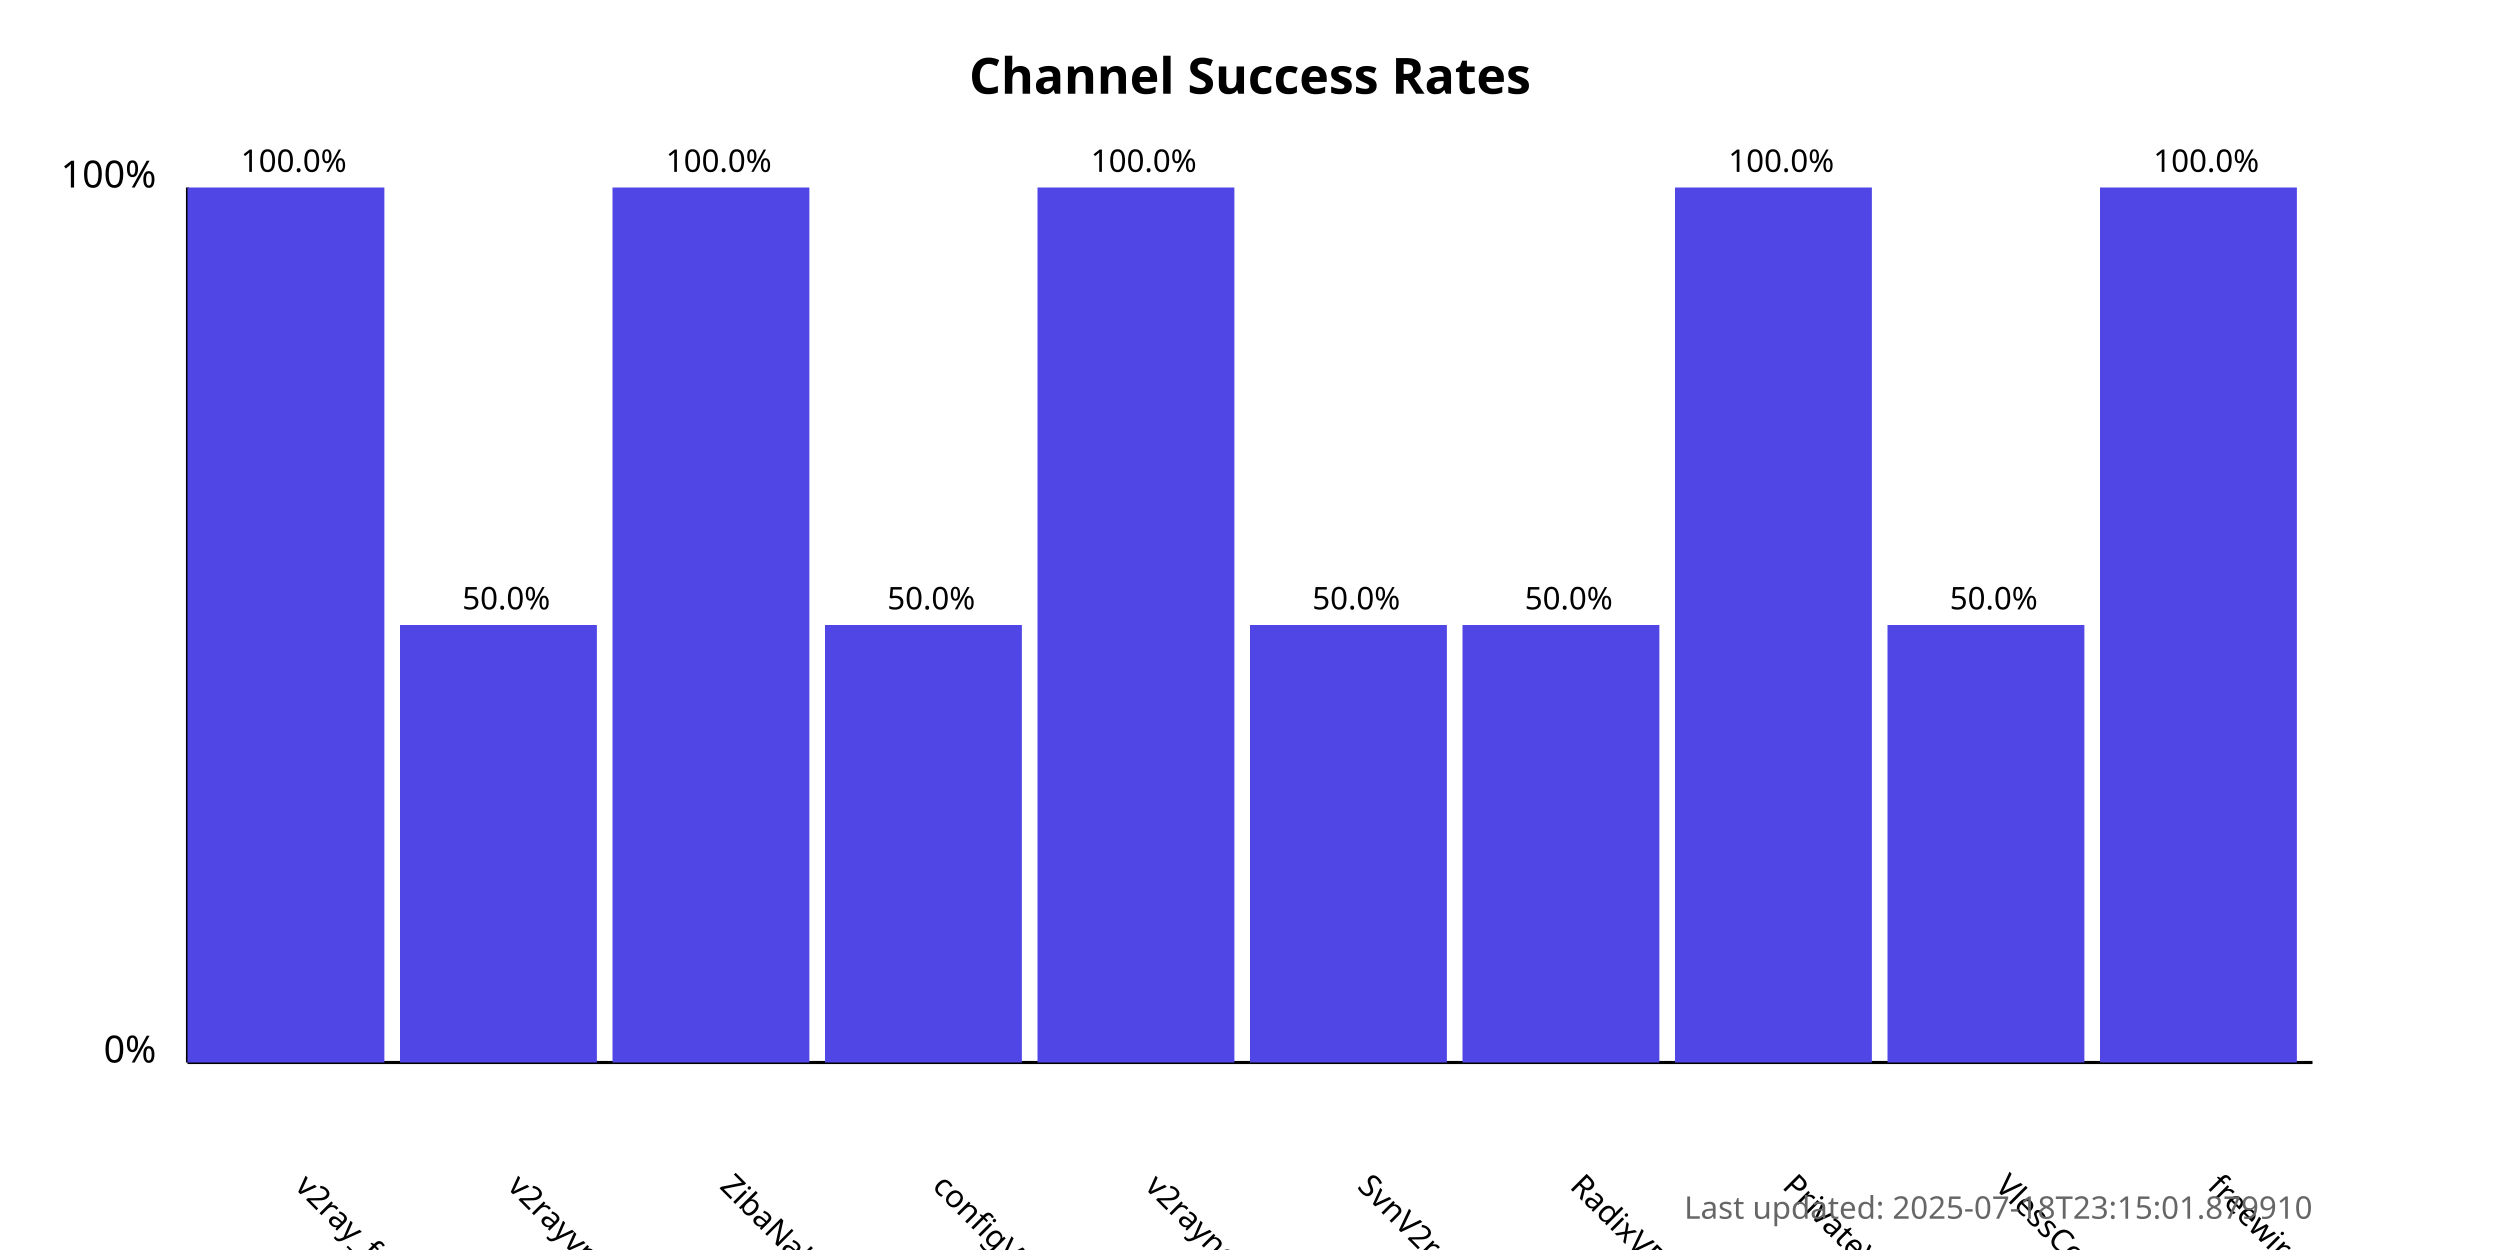
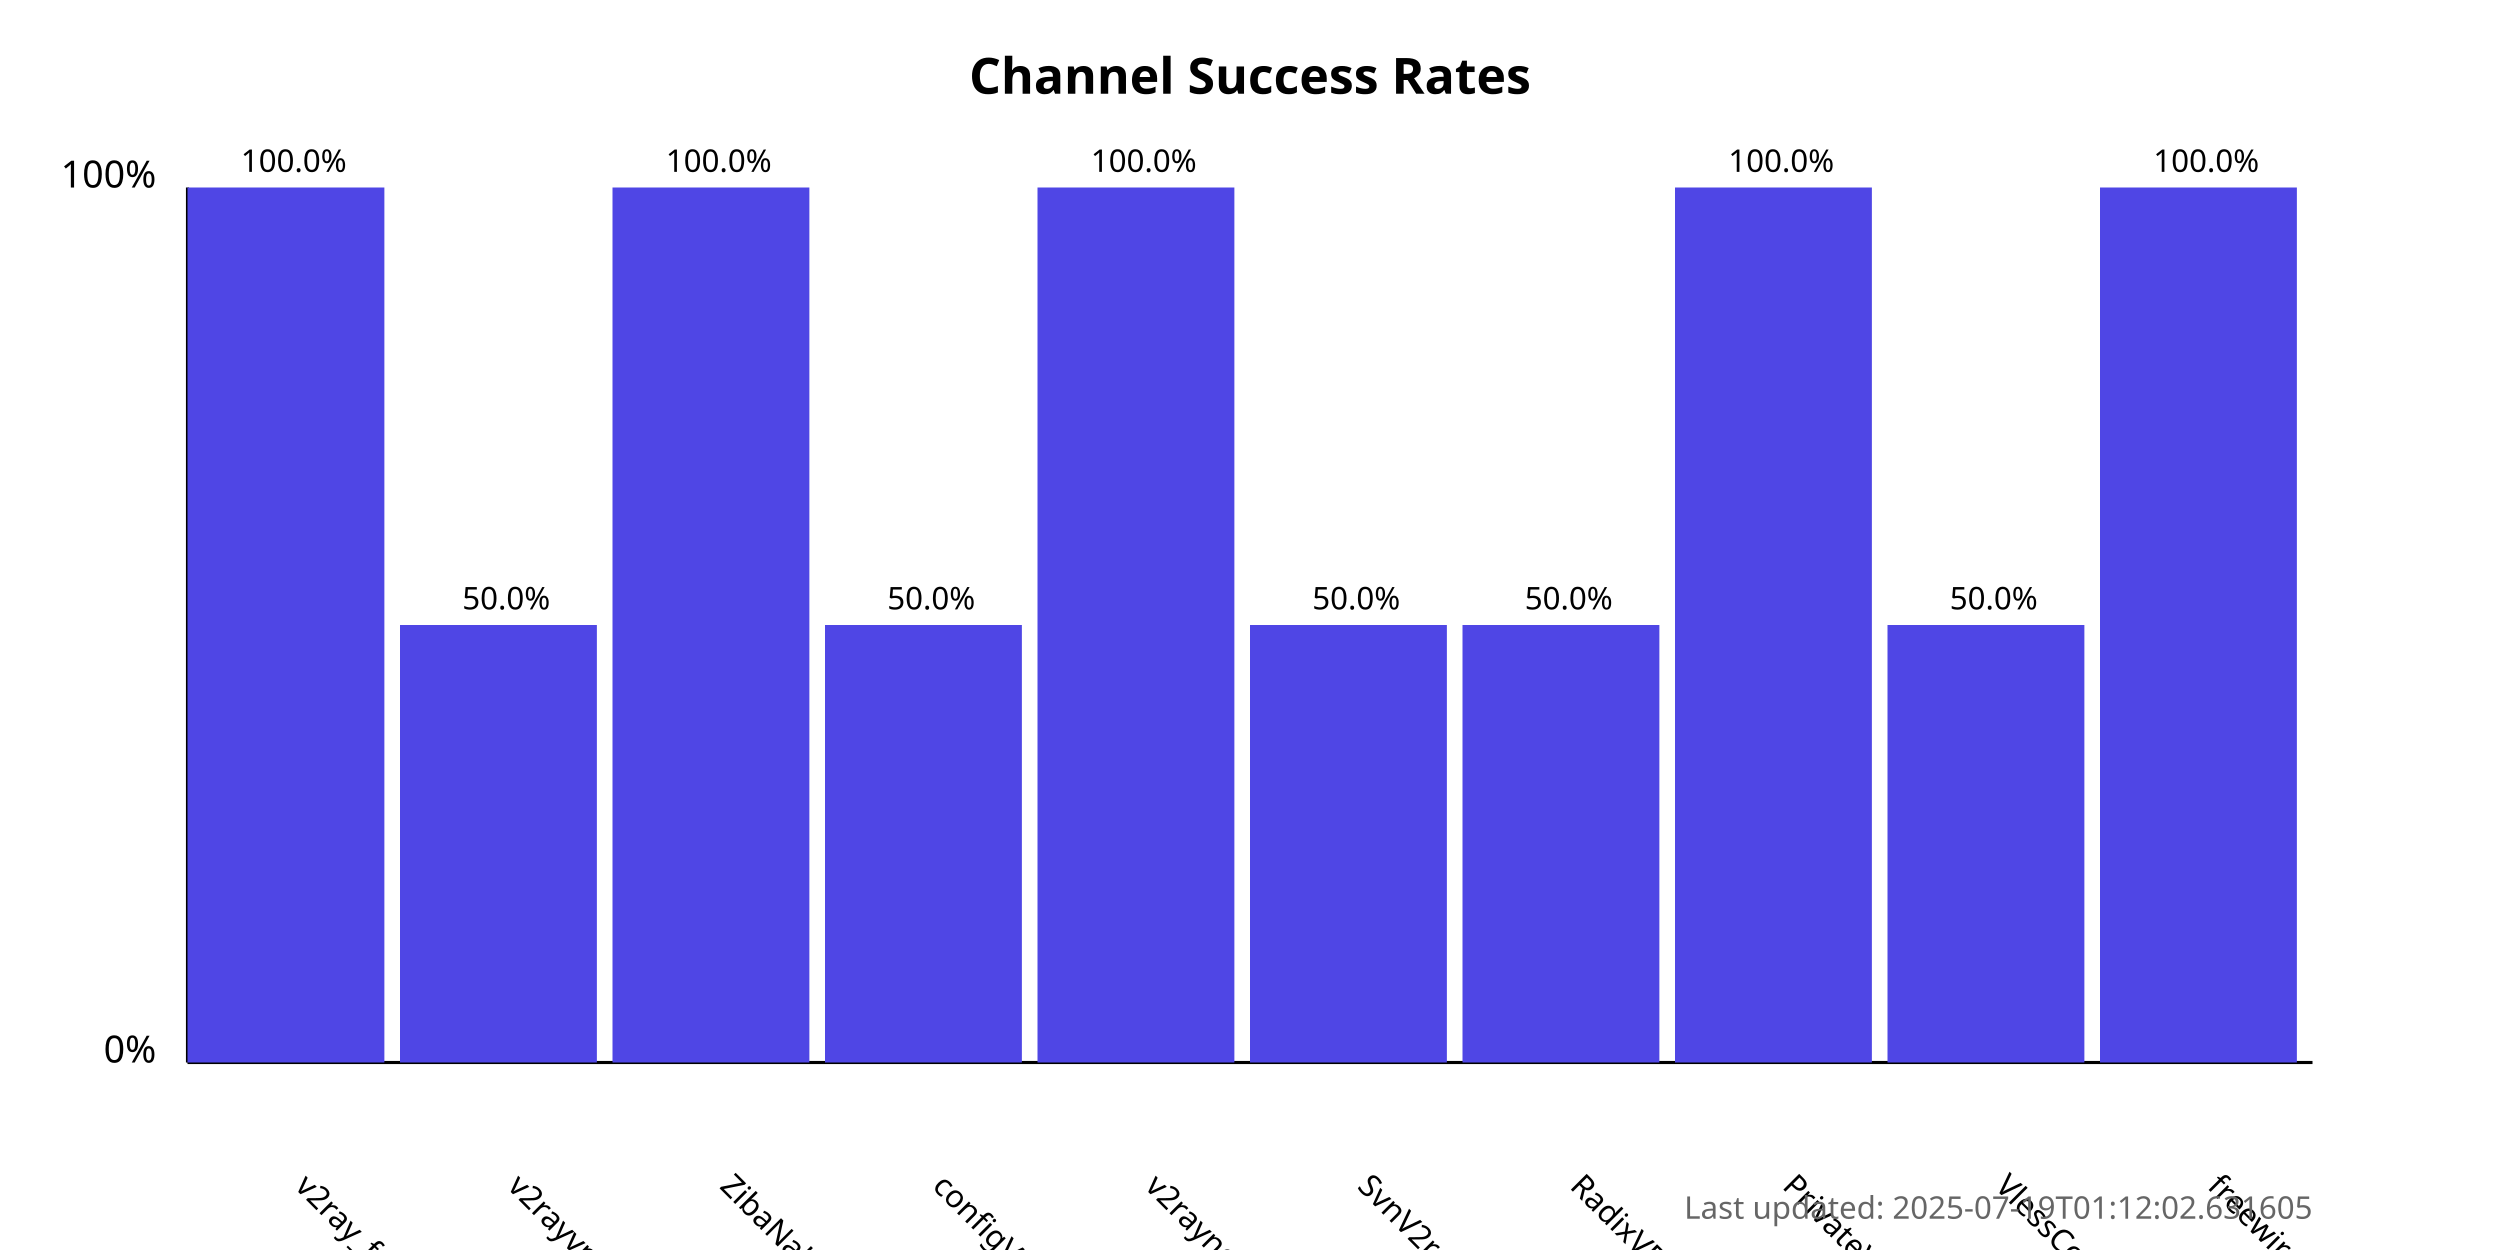
<svg xmlns="http://www.w3.org/2000/svg" width="800" height="400">
  <style>
            .chart-title { font: bold 16px sans-serif; }
            .axis-label { font: 12px sans-serif; }
            .tick-label { font: 10px sans-serif; }
            .bar { fill: #4f46e5; }
            .bar:hover { fill: #6366f1; }
            .timestamp { font: 10px sans-serif; fill: #666; }
        </style>
  <text x="400.0" y="30" text-anchor="middle" class="chart-title">
            Channel Success Rates
        </text>
  <line x1="60" y1="340" x2="60" y2="60" stroke="black" stroke-width="1" />
  <line x1="60" y1="340" x2="740" y2="340" stroke="black" stroke-width="1" />
  <text x="50" y="340" text-anchor="end" class="axis-label">0%</text>
  <text x="50" y="60" text-anchor="end" class="axis-label">100%</text>
  <g>
    <rect x="60" y="60.0" width="63.0" height="280.0" class="bar" />
    <text x="94.0" y="380" transform="rotate(45, 94.0, 380)" text-anchor="start" class="tick-label">
                v2ray_free_conf
            </text>
    <text x="94.0" y="55.0" text-anchor="middle" class="tick-label">
                100.0%
            </text>
  </g>
  <g>
    <rect x="128.0" y="200.0" width="63.0" height="140.0" class="bar" />
    <text x="162.0" y="380" transform="rotate(45, 162.0, 380)" text-anchor="start" class="tick-label">
                v2rayvpno
            </text>
    <text x="162.0" y="195.0" text-anchor="middle" class="tick-label">
                50.0%
            </text>
  </g>
  <g>
    <rect x="196.0" y="60.0" width="63.0" height="280.0" class="bar" />
    <text x="230.0" y="380" transform="rotate(45, 230.0, 380)" text-anchor="start" class="tick-label">
                ZibaNabz
            </text>
    <text x="230.0" y="55.0" text-anchor="middle" class="tick-label">
                100.0%
            </text>
  </g>
  <g>
    <rect x="264.0" y="200.0" width="63.0" height="140.0" class="bar" />
    <text x="298.0" y="380" transform="rotate(45, 298.0, 380)" text-anchor="start" class="tick-label">
                configV2rayForFree
            </text>
    <text x="298.0" y="195.0" text-anchor="middle" class="tick-label">
                50.0%
            </text>
  </g>
  <g>
    <rect x="332.0" y="60.0" width="63.0" height="280.0" class="bar" />
    <text x="366.0" y="380" transform="rotate(45, 366.0, 380)" text-anchor="start" class="tick-label">
                v2rayngvpn
            </text>
    <text x="366.0" y="55.0" text-anchor="middle" class="tick-label">
                100.0%
            </text>
  </g>
  <g>
    <rect x="400.0" y="200.0" width="63.0" height="140.0" class="bar" />
    <text x="434.0" y="380" transform="rotate(45, 434.0, 380)" text-anchor="start" class="tick-label">
                SvnV2ray
            </text>
    <text x="434.0" y="195.0" text-anchor="middle" class="tick-label">
                50.0%
            </text>
  </g>
  <g>
    <rect x="468.0" y="200.0" width="63.0" height="140.0" class="bar" />
    <text x="502.0" y="380" transform="rotate(45, 502.0, 380)" text-anchor="start" class="tick-label">
                RadixVPN
            </text>
    <text x="502.0" y="195.0" text-anchor="middle" class="tick-label">
                50.0%
            </text>
  </g>
  <g>
    <rect x="536.0" y="60.0" width="63.0" height="280.0" class="bar" />
    <text x="570.0" y="380" transform="rotate(45, 570.0, 380)" text-anchor="start" class="tick-label">
                PrivateVPNs
            </text>
    <text x="570.0" y="55.0" text-anchor="middle" class="tick-label">
                100.0%
            </text>
  </g>
  <g>
    <rect x="604.0" y="200.0" width="63.0" height="140.0" class="bar" />
    <text x="638.0" y="380" transform="rotate(45, 638.0, 380)" text-anchor="start" class="tick-label">
                VlessConfig
            </text>
    <text x="638.0" y="195.0" text-anchor="middle" class="tick-label">
                50.0%
            </text>
  </g>
  <g>
    <rect x="672.0" y="60.0" width="63.0" height="280.0" class="bar" />
    <text x="706.0" y="380" transform="rotate(45, 706.0, 380)" text-anchor="start" class="tick-label">
                freewireguard
            </text>
    <text x="706.0" y="55.0" text-anchor="middle" class="tick-label">
                100.0%
            </text>
  </g>
  <text x="740" y="390" text-anchor="end" class="timestamp">
-             Last updated: 2025-07-18T23:15:01.879910
+             Last updated: 2025-07-19T01:12:02.631605
        </text>
</svg>
